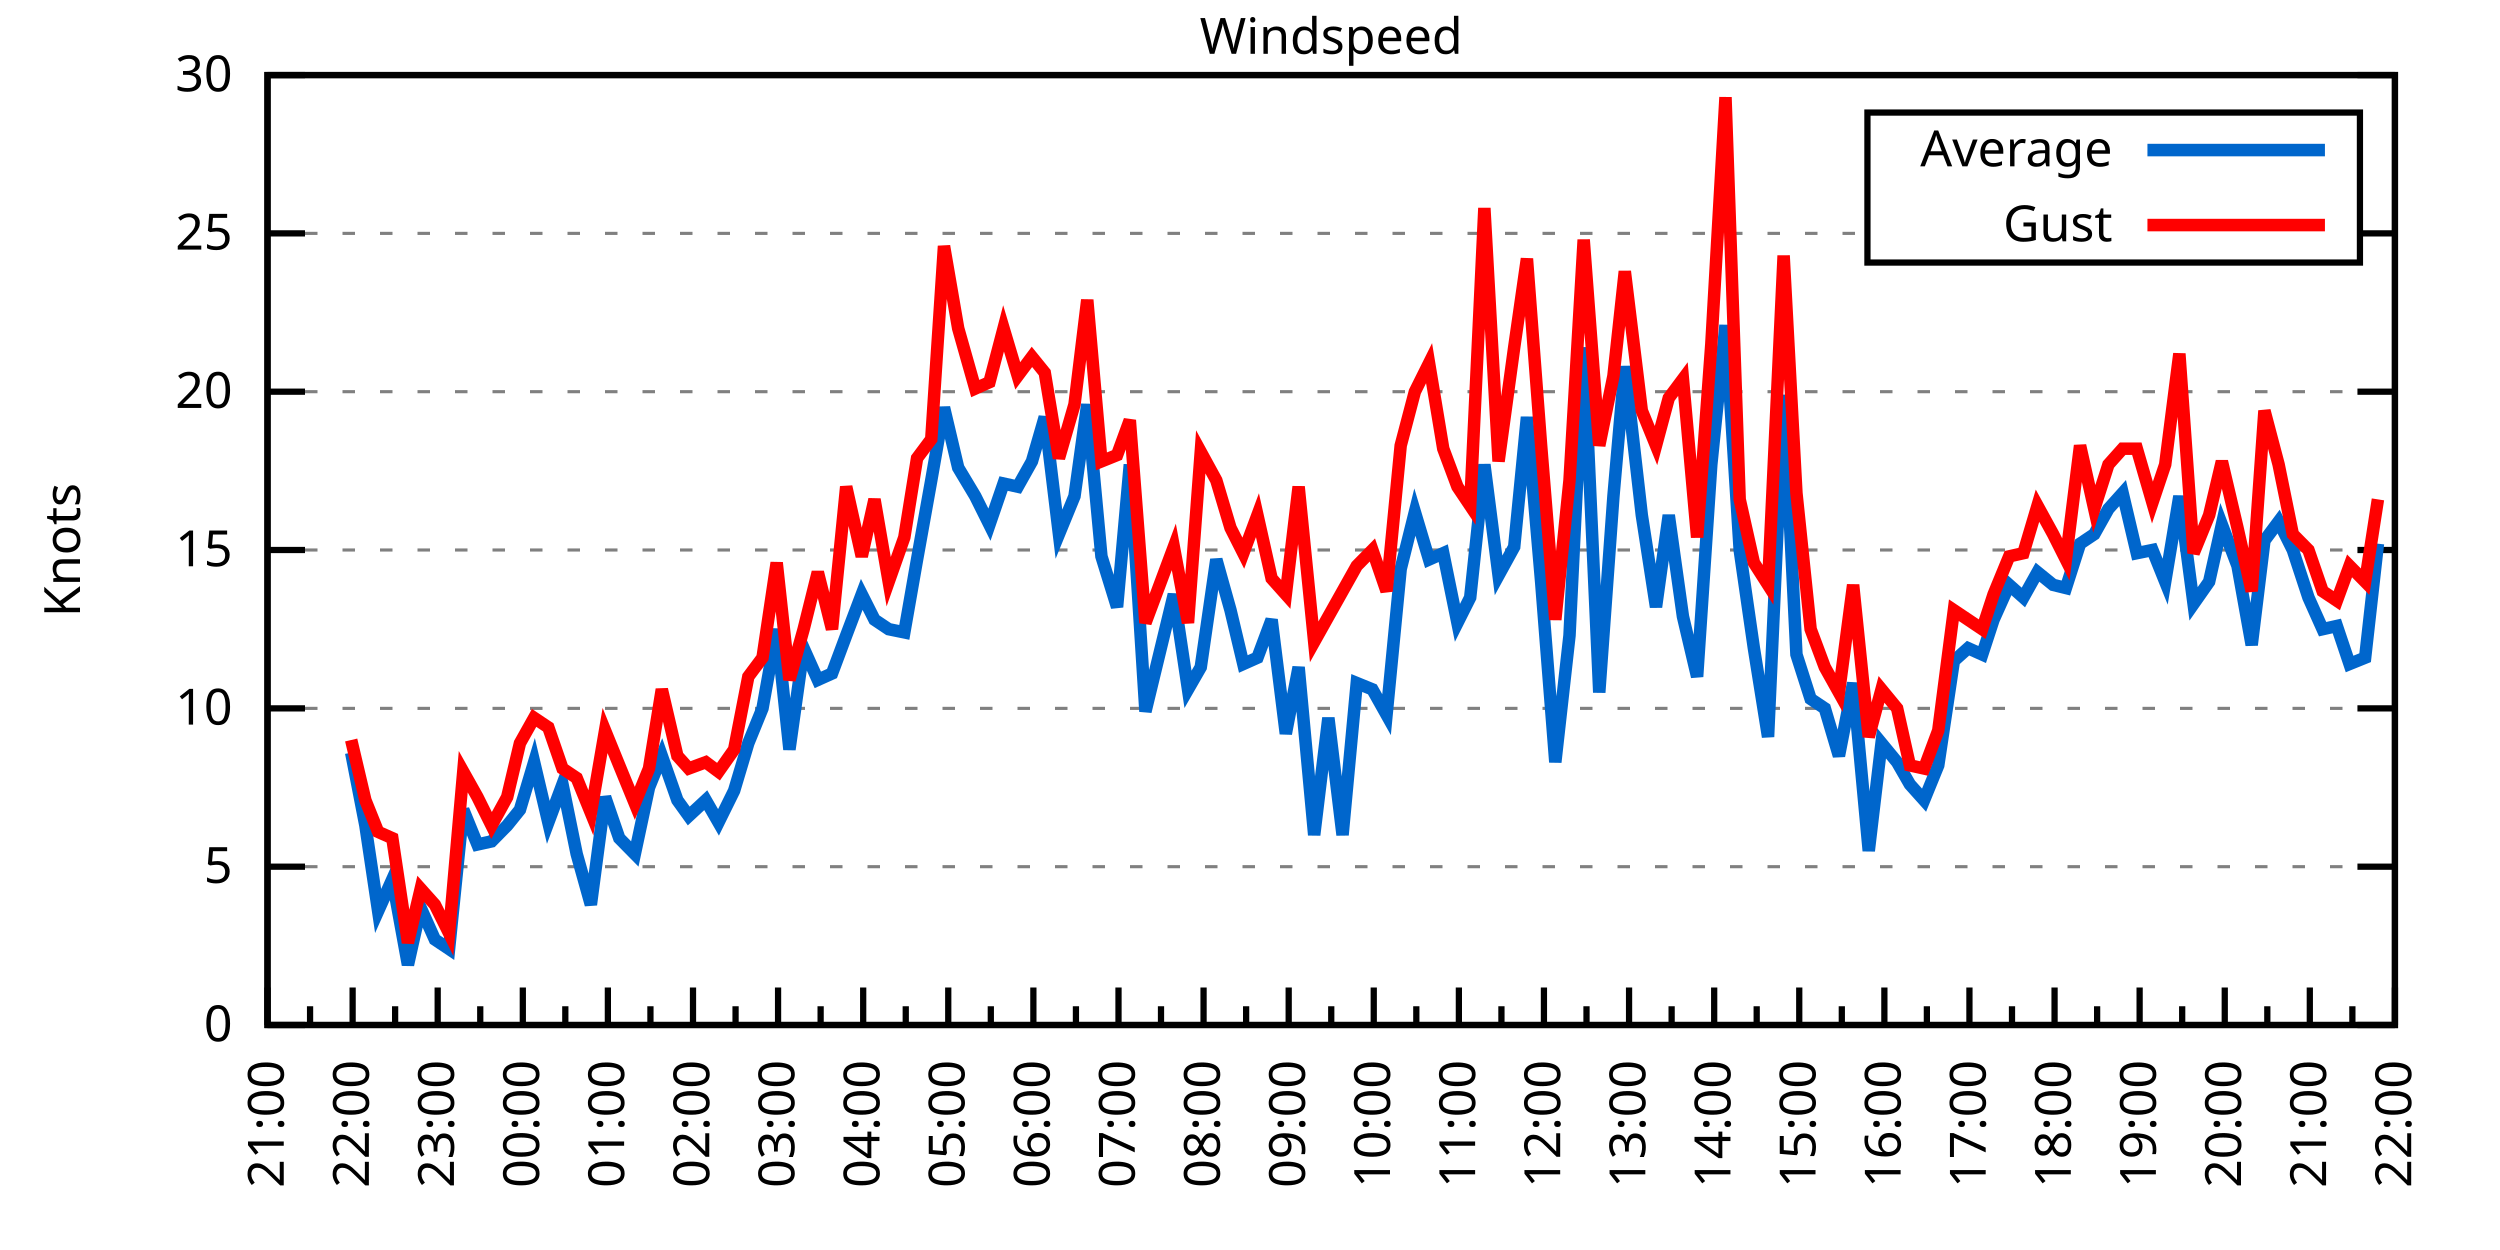
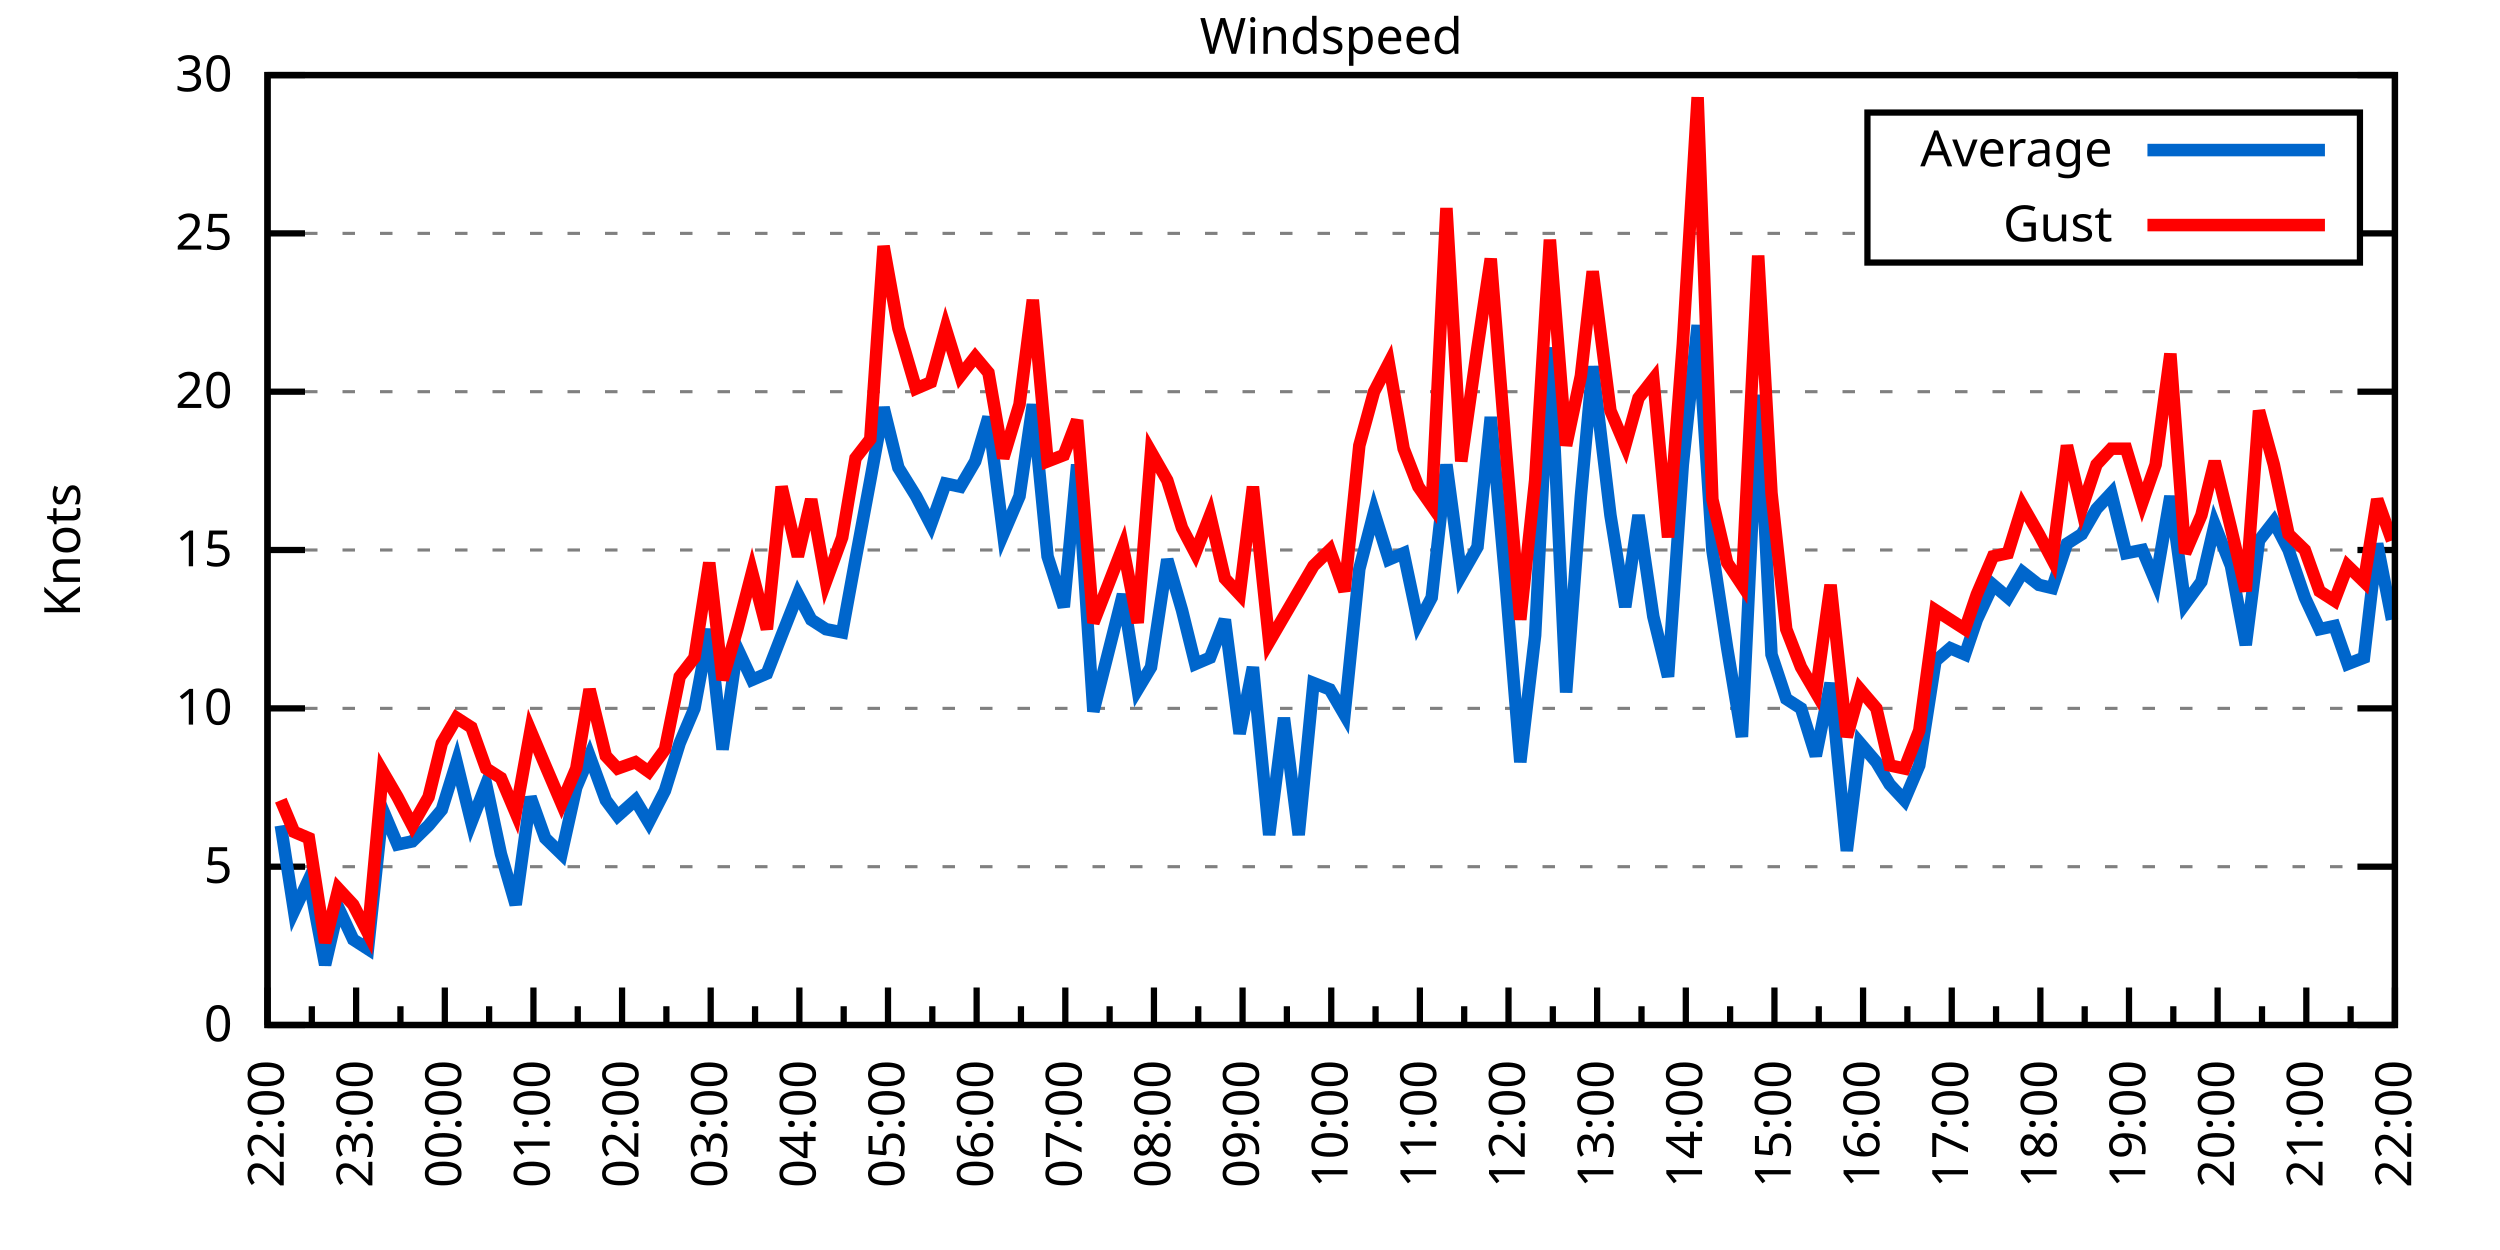
<svg xmlns="http://www.w3.org/2000/svg" xmlns:xlink="http://www.w3.org/1999/xlink" width="400" height="200" viewBox="0 0 400 200">
  <g id="gnuplot_canvas">
    <rect x="0" y="0" width="400" height="200" fill="none" />
    <defs>
      <circle id="gpDot" r="0.5" stroke-width="0.5" stroke="currentColor" />
      <path id="gpPt0" stroke-width="0.333" stroke="currentColor" d="M-1,0 h2 M0,-1 v2" />
      <path id="gpPt1" stroke-width="0.333" stroke="currentColor" d="M-1,-1 L1,1 M1,-1 L-1,1" />
      <path id="gpPt2" stroke-width="0.333" stroke="currentColor" d="M-1,0 L1,0 M0,-1 L0,1 M-1,-1 L1,1 M-1,1 L1,-1" />
      <rect id="gpPt3" stroke-width="0.333" stroke="currentColor" x="-1" y="-1" width="2" height="2" />
      <rect id="gpPt4" stroke-width="0.333" stroke="currentColor" fill="currentColor" x="-1" y="-1" width="2" height="2" />
      <circle id="gpPt5" stroke-width="0.333" stroke="currentColor" cx="0" cy="0" r="1" />
      <use xlink:href="#gpPt5" id="gpPt6" fill="currentColor" stroke="none" />
      <path id="gpPt7" stroke-width="0.333" stroke="currentColor" d="M0,-1.33 L-1.33,0.67 L1.33,0.67 z" />
      <use xlink:href="#gpPt7" id="gpPt8" fill="currentColor" stroke="none" />
      <use xlink:href="#gpPt7" id="gpPt9" stroke="currentColor" transform="rotate(180)" />
      <use xlink:href="#gpPt9" id="gpPt10" fill="currentColor" stroke="none" />
      <use xlink:href="#gpPt3" id="gpPt11" stroke="currentColor" transform="rotate(45)" />
      <use xlink:href="#gpPt11" id="gpPt12" fill="currentColor" stroke="none" />
      <path id="gpPt13" stroke-width="0.333" stroke="currentColor" d="M0,1.330 L1.265,0.411 L0.782,-1.067 L-0.782,-1.076 L-1.265,0.411 z" />
      <use xlink:href="#gpPt13" id="gpPt14" fill="currentColor" stroke="none" />
      <filter id="textbox" filterUnits="objectBoundingBox" x="0" y="0" height="1" width="1">
        <feFlood flood-color="white" flood-opacity="1" result="bgnd" />
        <feComposite in="SourceGraphic" in2="bgnd" operator="atop" />
      </filter>
      <filter id="greybox" filterUnits="objectBoundingBox" x="0" y="0" height="1" width="1">
        <feFlood flood-color="lightgrey" flood-opacity="1" result="grey" />
        <feComposite in="SourceGraphic" in2="grey" operator="atop" />
      </filter>
    </defs>
    <g fill="none" color="white" stroke="currentColor" stroke-width="1.00" stroke-linecap="butt" stroke-linejoin="miter">
</g>
    <g fill="none" color="black" stroke="currentColor" stroke-width="1.00" stroke-linecap="butt" stroke-linejoin="miter">
      <g stroke="none" shape-rendering="crispEdges">
        <polygon fill="rgb(255, 255, 255)" points="42.80,164.00 383.18,164.00 383.18,12.02 42.80,12.02 " />
      </g>
    </g>
    <g fill="none" color="black" stroke="currentColor" stroke-width="1.00" stroke-linecap="butt" stroke-linejoin="miter">
</g>
    <g fill="none" color="black" stroke="black" stroke-width="0.50" stroke-linecap="butt" stroke-linejoin="miter">
</g>
    <g fill="none" color="gray" stroke="currentColor" stroke-width="0.50" stroke-linecap="butt" stroke-linejoin="miter">
      <path stroke="gray" stroke-dasharray="2,4" class="gridline" d="M42.80,164.00 L383.19,164.00  " />
    </g>
    <g fill="none" color="gray" stroke="gray" stroke-width="1.00" stroke-linecap="butt" stroke-linejoin="miter">
</g>
    <g fill="none" color="black" stroke="currentColor" stroke-width="1.00" stroke-linecap="butt" stroke-linejoin="miter">
      <path stroke="black" d="M42.80,164.00 L48.80,164.00 M383.19,164.00 L377.19,164.00  " />
      <g transform="translate(37.20,166.60)" stroke="none" fill="black" font-family="Sans" font-size="8.00" text-anchor="end">
        <text>
          <tspan font-family="Sans"> 0</tspan>
        </text>
      </g>
    </g>
    <g fill="none" color="black" stroke="currentColor" stroke-width="1.00" stroke-linecap="butt" stroke-linejoin="miter">
</g>
    <g fill="none" color="black" stroke="black" stroke-width="0.50" stroke-linecap="butt" stroke-linejoin="miter">
</g>
    <g fill="none" color="gray" stroke="currentColor" stroke-width="0.50" stroke-linecap="butt" stroke-linejoin="miter">
      <path stroke="gray" stroke-dasharray="2,4" class="gridline" d="M42.80,138.67 L383.19,138.67  " />
    </g>
    <g fill="none" color="gray" stroke="gray" stroke-width="1.00" stroke-linecap="butt" stroke-linejoin="miter">
</g>
    <g fill="none" color="black" stroke="currentColor" stroke-width="1.00" stroke-linecap="butt" stroke-linejoin="miter">
      <path stroke="black" d="M42.80,138.67 L48.80,138.67 M383.19,138.67 L377.19,138.67  " />
      <g transform="translate(37.20,141.27)" stroke="none" fill="black" font-family="Sans" font-size="8.00" text-anchor="end">
        <text>
          <tspan font-family="Sans"> 5</tspan>
        </text>
      </g>
    </g>
    <g fill="none" color="black" stroke="currentColor" stroke-width="1.00" stroke-linecap="butt" stroke-linejoin="miter">
</g>
    <g fill="none" color="black" stroke="black" stroke-width="0.50" stroke-linecap="butt" stroke-linejoin="miter">
</g>
    <g fill="none" color="gray" stroke="currentColor" stroke-width="0.50" stroke-linecap="butt" stroke-linejoin="miter">
      <path stroke="gray" stroke-dasharray="2,4" class="gridline" d="M42.80,113.34 L383.19,113.34  " />
    </g>
    <g fill="none" color="gray" stroke="gray" stroke-width="1.00" stroke-linecap="butt" stroke-linejoin="miter">
</g>
    <g fill="none" color="black" stroke="currentColor" stroke-width="1.00" stroke-linecap="butt" stroke-linejoin="miter">
      <path stroke="black" d="M42.80,113.34 L48.80,113.34 M383.19,113.34 L377.19,113.34  " />
      <g transform="translate(37.20,115.94)" stroke="none" fill="black" font-family="Sans" font-size="8.00" text-anchor="end">
        <text>
          <tspan font-family="Sans"> 10</tspan>
        </text>
      </g>
    </g>
    <g fill="none" color="black" stroke="currentColor" stroke-width="1.00" stroke-linecap="butt" stroke-linejoin="miter">
</g>
    <g fill="none" color="black" stroke="black" stroke-width="0.50" stroke-linecap="butt" stroke-linejoin="miter">
</g>
    <g fill="none" color="gray" stroke="currentColor" stroke-width="0.50" stroke-linecap="butt" stroke-linejoin="miter">
      <path stroke="gray" stroke-dasharray="2,4" class="gridline" d="M42.80,88.00 L383.19,88.00  " />
    </g>
    <g fill="none" color="gray" stroke="gray" stroke-width="1.00" stroke-linecap="butt" stroke-linejoin="miter">
</g>
    <g fill="none" color="black" stroke="currentColor" stroke-width="1.00" stroke-linecap="butt" stroke-linejoin="miter">
      <path stroke="black" d="M42.80,88.00 L48.80,88.00 M383.19,88.00 L377.19,88.00  " />
      <g transform="translate(37.20,90.60)" stroke="none" fill="black" font-family="Sans" font-size="8.00" text-anchor="end">
        <text>
          <tspan font-family="Sans"> 15</tspan>
        </text>
      </g>
    </g>
    <g fill="none" color="black" stroke="currentColor" stroke-width="1.00" stroke-linecap="butt" stroke-linejoin="miter">
</g>
    <g fill="none" color="black" stroke="black" stroke-width="0.50" stroke-linecap="butt" stroke-linejoin="miter">
</g>
    <g fill="none" color="gray" stroke="currentColor" stroke-width="0.50" stroke-linecap="butt" stroke-linejoin="miter">
      <path stroke="gray" stroke-dasharray="2,4" class="gridline" d="M42.80,62.67 L383.19,62.67  " />
    </g>
    <g fill="none" color="gray" stroke="gray" stroke-width="1.00" stroke-linecap="butt" stroke-linejoin="miter">
</g>
    <g fill="none" color="black" stroke="currentColor" stroke-width="1.00" stroke-linecap="butt" stroke-linejoin="miter">
      <path stroke="black" d="M42.80,62.67 L48.80,62.67 M383.19,62.67 L377.19,62.67  " />
      <g transform="translate(37.20,65.27)" stroke="none" fill="black" font-family="Sans" font-size="8.00" text-anchor="end">
        <text>
          <tspan font-family="Sans"> 20</tspan>
        </text>
      </g>
    </g>
    <g fill="none" color="black" stroke="currentColor" stroke-width="1.00" stroke-linecap="butt" stroke-linejoin="miter">
</g>
    <g fill="none" color="black" stroke="black" stroke-width="0.50" stroke-linecap="butt" stroke-linejoin="miter">
</g>
    <g fill="none" color="gray" stroke="currentColor" stroke-width="0.50" stroke-linecap="butt" stroke-linejoin="miter">
      <path stroke="gray" stroke-dasharray="2,4" class="gridline" d="M42.80,37.34 L298.79,37.34 M377.59,37.34 L383.19,37.34  " />
    </g>
    <g fill="none" color="gray" stroke="gray" stroke-width="1.00" stroke-linecap="butt" stroke-linejoin="miter">
</g>
    <g fill="none" color="black" stroke="currentColor" stroke-width="1.00" stroke-linecap="butt" stroke-linejoin="miter">
      <path stroke="black" d="M42.80,37.34 L48.80,37.34 M383.19,37.34 L377.19,37.34  " />
      <g transform="translate(37.20,39.94)" stroke="none" fill="black" font-family="Sans" font-size="8.00" text-anchor="end">
        <text>
          <tspan font-family="Sans"> 25</tspan>
        </text>
      </g>
    </g>
    <g fill="none" color="black" stroke="currentColor" stroke-width="1.00" stroke-linecap="butt" stroke-linejoin="miter">
</g>
    <g fill="none" color="black" stroke="black" stroke-width="0.50" stroke-linecap="butt" stroke-linejoin="miter">
</g>
    <g fill="none" color="gray" stroke="currentColor" stroke-width="0.50" stroke-linecap="butt" stroke-linejoin="miter">
      <path stroke="gray" stroke-dasharray="2,4" class="gridline" d="M42.80,12.01 L383.19,12.01  " />
    </g>
    <g fill="none" color="gray" stroke="gray" stroke-width="1.00" stroke-linecap="butt" stroke-linejoin="miter">
</g>
    <g fill="none" color="black" stroke="currentColor" stroke-width="1.00" stroke-linecap="butt" stroke-linejoin="miter">
      <path stroke="black" d="M42.80,12.01 L48.80,12.01 M383.19,12.01 L377.19,12.01  " />
      <g transform="translate(37.20,14.61)" stroke="none" fill="black" font-family="Sans" font-size="8.00" text-anchor="end">
        <text>
          <tspan font-family="Sans"> 30</tspan>
        </text>
      </g>
    </g>
    <g fill="none" color="black" stroke="currentColor" stroke-width="1.00" stroke-linecap="butt" stroke-linejoin="miter">
      <path stroke="black" d="M42.80,164.00 L42.80,158.00  " />
      <g transform="translate(45.40,169.60) rotate(270)" stroke="none" fill="black" font-family="Sans" font-size="8.00" text-anchor="end">
        <text>
+           <tspan font-family="Sans">22:00</tspan>
+         </text>
+       </g>
+     </g>
+     <g fill="none" color="black" stroke="currentColor" stroke-width="1.00" stroke-linecap="butt" stroke-linejoin="miter">
+       <path stroke="black" d="M49.89,164.00 L49.89,161.00 M56.98,164.00 L56.98,158.00  " />
+       <g transform="translate(59.58,169.60) rotate(270)" stroke="none" fill="black" font-family="Sans" font-size="8.00" text-anchor="end">
+         <text>
+           <tspan font-family="Sans">23:00</tspan>
+         </text>
+       </g>
+     </g>
+     <g fill="none" color="black" stroke="currentColor" stroke-width="1.00" stroke-linecap="butt" stroke-linejoin="miter">
+       <path stroke="black" d="M64.07,164.00 L64.07,161.00 M71.17,164.00 L71.17,158.00  " />
+       <g transform="translate(73.77,169.60) rotate(270)" stroke="none" fill="black" font-family="Sans" font-size="8.00" text-anchor="end">
+         <text>
+           <tspan font-family="Sans">00:00</tspan>
+         </text>
+       </g>
+     </g>
+     <g fill="none" color="black" stroke="currentColor" stroke-width="1.00" stroke-linecap="butt" stroke-linejoin="miter">
+       <path stroke="black" d="M78.26,164.00 L78.26,161.00 M85.35,164.00 L85.35,158.00  " />
+       <g transform="translate(87.95,169.60) rotate(270)" stroke="none" fill="black" font-family="Sans" font-size="8.00" text-anchor="end">
+         <text>
+           <tspan font-family="Sans">01:00</tspan>
+         </text>
+       </g>
+     </g>
+     <g fill="none" color="black" stroke="currentColor" stroke-width="1.00" stroke-linecap="butt" stroke-linejoin="miter">
+       <path stroke="black" d="M92.44,164.00 L92.44,161.00 M99.53,164.00 L99.53,158.00  " />
+       <g transform="translate(102.13,169.60) rotate(270)" stroke="none" fill="black" font-family="Sans" font-size="8.00" text-anchor="end">
+         <text>
+           <tspan font-family="Sans">02:00</tspan>
+         </text>
+       </g>
+     </g>
+     <g fill="none" color="black" stroke="currentColor" stroke-width="1.00" stroke-linecap="butt" stroke-linejoin="miter">
+       <path stroke="black" d="M106.62,164.00 L106.62,161.00 M113.71,164.00 L113.71,158.00  " />
+       <g transform="translate(116.31,169.60) rotate(270)" stroke="none" fill="black" font-family="Sans" font-size="8.00" text-anchor="end">
+         <text>
+           <tspan font-family="Sans">03:00</tspan>
+         </text>
+       </g>
+     </g>
+     <g fill="none" color="black" stroke="currentColor" stroke-width="1.00" stroke-linecap="butt" stroke-linejoin="miter">
+       <path stroke="black" d="M120.81,164.00 L120.81,161.00 M127.90,164.00 L127.90,158.00  " />
+       <g transform="translate(130.50,169.60) rotate(270)" stroke="none" fill="black" font-family="Sans" font-size="8.00" text-anchor="end">
+         <text>
+           <tspan font-family="Sans">04:00</tspan>
+         </text>
+       </g>
+     </g>
+     <g fill="none" color="black" stroke="currentColor" stroke-width="1.00" stroke-linecap="butt" stroke-linejoin="miter">
+       <path stroke="black" d="M134.99,164.00 L134.99,161.00 M142.08,164.00 L142.08,158.00  " />
+       <g transform="translate(144.68,169.60) rotate(270)" stroke="none" fill="black" font-family="Sans" font-size="8.00" text-anchor="end">
+         <text>
+           <tspan font-family="Sans">05:00</tspan>
+         </text>
+       </g>
+     </g>
+     <g fill="none" color="black" stroke="currentColor" stroke-width="1.00" stroke-linecap="butt" stroke-linejoin="miter">
+       <path stroke="black" d="M149.17,164.00 L149.17,161.00 M156.26,164.00 L156.26,158.00  " />
+       <g transform="translate(158.86,169.60) rotate(270)" stroke="none" fill="black" font-family="Sans" font-size="8.00" text-anchor="end">
+         <text>
+           <tspan font-family="Sans">06:00</tspan>
+         </text>
+       </g>
+     </g>
+     <g fill="none" color="black" stroke="currentColor" stroke-width="1.00" stroke-linecap="butt" stroke-linejoin="miter">
+       <path stroke="black" d="M163.35,164.00 L163.35,161.00 M170.45,164.00 L170.45,158.00  " />
+       <g transform="translate(173.05,169.60) rotate(270)" stroke="none" fill="black" font-family="Sans" font-size="8.00" text-anchor="end">
+         <text>
+           <tspan font-family="Sans">07:00</tspan>
+         </text>
+       </g>
+     </g>
+     <g fill="none" color="black" stroke="currentColor" stroke-width="1.00" stroke-linecap="butt" stroke-linejoin="miter">
+       <path stroke="black" d="M177.54,164.00 L177.54,161.00 M184.63,164.00 L184.63,158.00  " />
+       <g transform="translate(187.23,169.60) rotate(270)" stroke="none" fill="black" font-family="Sans" font-size="8.00" text-anchor="end">
+         <text>
+           <tspan font-family="Sans">08:00</tspan>
+         </text>
+       </g>
+     </g>
+     <g fill="none" color="black" stroke="currentColor" stroke-width="1.00" stroke-linecap="butt" stroke-linejoin="miter">
+       <path stroke="black" d="M191.72,164.00 L191.72,161.00 M198.81,164.00 L198.81,158.00  " />
+       <g transform="translate(201.41,169.60) rotate(270)" stroke="none" fill="black" font-family="Sans" font-size="8.00" text-anchor="end">
+         <text>
+           <tspan font-family="Sans">09:00</tspan>
+         </text>
+       </g>
+     </g>
+     <g fill="none" color="black" stroke="currentColor" stroke-width="1.00" stroke-linecap="butt" stroke-linejoin="miter">
+       <path stroke="black" d="M205.90,164.00 L205.90,161.00 M213.00,164.00 L213.00,158.00  " />
+       <g transform="translate(215.60,169.60) rotate(270)" stroke="none" fill="black" font-family="Sans" font-size="8.00" text-anchor="end">
+         <text>
+           <tspan font-family="Sans">10:00</tspan>
+         </text>
+       </g>
+     </g>
+     <g fill="none" color="black" stroke="currentColor" stroke-width="1.00" stroke-linecap="butt" stroke-linejoin="miter">
+       <path stroke="black" d="M220.09,164.00 L220.09,161.00 M227.18,164.00 L227.18,158.00  " />
+       <g transform="translate(229.78,169.60) rotate(270)" stroke="none" fill="black" font-family="Sans" font-size="8.00" text-anchor="end">
+         <text>
+           <tspan font-family="Sans">11:00</tspan>
+         </text>
+       </g>
+     </g>
+     <g fill="none" color="black" stroke="currentColor" stroke-width="1.00" stroke-linecap="butt" stroke-linejoin="miter">
+       <path stroke="black" d="M234.27,164.00 L234.27,161.00 M241.36,164.00 L241.36,158.00  " />
+       <g transform="translate(243.96,169.60) rotate(270)" stroke="none" fill="black" font-family="Sans" font-size="8.00" text-anchor="end">
+         <text>
+           <tspan font-family="Sans">12:00</tspan>
+         </text>
+       </g>
+     </g>
+     <g fill="none" color="black" stroke="currentColor" stroke-width="1.00" stroke-linecap="butt" stroke-linejoin="miter">
+       <path stroke="black" d="M248.45,164.00 L248.45,161.00 M255.54,164.00 L255.54,158.00  " />
+       <g transform="translate(258.14,169.60) rotate(270)" stroke="none" fill="black" font-family="Sans" font-size="8.00" text-anchor="end">
+         <text>
+           <tspan font-family="Sans">13:00</tspan>
+         </text>
+       </g>
+     </g>
+     <g fill="none" color="black" stroke="currentColor" stroke-width="1.00" stroke-linecap="butt" stroke-linejoin="miter">
+       <path stroke="black" d="M262.64,164.00 L262.64,161.00 M269.73,164.00 L269.73,158.00  " />
+       <g transform="translate(272.33,169.60) rotate(270)" stroke="none" fill="black" font-family="Sans" font-size="8.00" text-anchor="end">
+         <text>
+           <tspan font-family="Sans">14:00</tspan>
+         </text>
+       </g>
+     </g>
+     <g fill="none" color="black" stroke="currentColor" stroke-width="1.00" stroke-linecap="butt" stroke-linejoin="miter">
+       <path stroke="black" d="M276.82,164.00 L276.82,161.00 M283.91,164.00 L283.91,158.00  " />
+       <g transform="translate(286.51,169.60) rotate(270)" stroke="none" fill="black" font-family="Sans" font-size="8.00" text-anchor="end">
+         <text>
+           <tspan font-family="Sans">15:00</tspan>
+         </text>
+       </g>
+     </g>
+     <g fill="none" color="black" stroke="currentColor" stroke-width="1.00" stroke-linecap="butt" stroke-linejoin="miter">
+       <path stroke="black" d="M291.00,164.00 L291.00,161.00 M298.09,164.00 L298.09,158.00  " />
+       <g transform="translate(300.69,169.60) rotate(270)" stroke="none" fill="black" font-family="Sans" font-size="8.00" text-anchor="end">
+         <text>
+           <tspan font-family="Sans">16:00</tspan>
+         </text>
+       </g>
+     </g>
+     <g fill="none" color="black" stroke="currentColor" stroke-width="1.00" stroke-linecap="butt" stroke-linejoin="miter">
+       <path stroke="black" d="M305.18,164.00 L305.18,161.00 M312.28,164.00 L312.28,158.00  " />
+       <g transform="translate(314.88,169.60) rotate(270)" stroke="none" fill="black" font-family="Sans" font-size="8.00" text-anchor="end">
+         <text>
+           <tspan font-family="Sans">17:00</tspan>
+         </text>
+       </g>
+     </g>
+     <g fill="none" color="black" stroke="currentColor" stroke-width="1.00" stroke-linecap="butt" stroke-linejoin="miter">
+       <path stroke="black" d="M319.37,164.00 L319.37,161.00 M326.46,164.00 L326.46,158.00  " />
+       <g transform="translate(329.06,169.60) rotate(270)" stroke="none" fill="black" font-family="Sans" font-size="8.00" text-anchor="end">
+         <text>
+           <tspan font-family="Sans">18:00</tspan>
+         </text>
+       </g>
+     </g>
+     <g fill="none" color="black" stroke="currentColor" stroke-width="1.00" stroke-linecap="butt" stroke-linejoin="miter">
+       <path stroke="black" d="M333.55,164.00 L333.55,161.00 M340.64,164.00 L340.64,158.00  " />
+       <g transform="translate(343.24,169.60) rotate(270)" stroke="none" fill="black" font-family="Sans" font-size="8.00" text-anchor="end">
+         <text>
+           <tspan font-family="Sans">19:00</tspan>
+         </text>
+       </g>
+     </g>
+     <g fill="none" color="black" stroke="currentColor" stroke-width="1.00" stroke-linecap="butt" stroke-linejoin="miter">
+       <path stroke="black" d="M347.73,164.00 L347.73,161.00 M354.82,164.00 L354.82,158.00  " />
+       <g transform="translate(357.42,169.60) rotate(270)" stroke="none" fill="black" font-family="Sans" font-size="8.00" text-anchor="end">
+         <text>
+           <tspan font-family="Sans">20:00</tspan>
+         </text>
+       </g>
+     </g>
+     <g fill="none" color="black" stroke="currentColor" stroke-width="1.00" stroke-linecap="butt" stroke-linejoin="miter">
+       <path stroke="black" d="M361.92,164.00 L361.92,161.00 M369.01,164.00 L369.01,158.00  " />
+       <g transform="translate(371.61,169.60) rotate(270)" stroke="none" fill="black" font-family="Sans" font-size="8.00" text-anchor="end">
+         <text>
          <tspan font-family="Sans">21:00</tspan>
        </text>
      </g>
    </g>
    <g fill="none" color="black" stroke="currentColor" stroke-width="1.00" stroke-linecap="butt" stroke-linejoin="miter">
-       <path stroke="black" d="M49.61,164.00 L49.61,161.00 M56.42,164.00 L56.42,158.00  " />
-       <g transform="translate(59.02,169.60) rotate(270)" stroke="none" fill="black" font-family="Sans" font-size="8.00" text-anchor="end">
-         <text>
-           <tspan font-family="Sans">22:00</tspan>
-         </text>
-       </g>
-     </g>
-     <g fill="none" color="black" stroke="currentColor" stroke-width="1.00" stroke-linecap="butt" stroke-linejoin="miter">
-       <path stroke="black" d="M63.22,164.00 L63.22,161.00 M70.03,164.00 L70.03,158.00  " />
-       <g transform="translate(72.63,169.60) rotate(270)" stroke="none" fill="black" font-family="Sans" font-size="8.00" text-anchor="end">
-         <text>
-           <tspan font-family="Sans">23:00</tspan>
-         </text>
-       </g>
-     </g>
-     <g fill="none" color="black" stroke="currentColor" stroke-width="1.00" stroke-linecap="butt" stroke-linejoin="miter">
-       <path stroke="black" d="M76.84,164.00 L76.84,161.00 M83.65,164.00 L83.65,158.00  " />
-       <g transform="translate(86.25,169.60) rotate(270)" stroke="none" fill="black" font-family="Sans" font-size="8.00" text-anchor="end">
-         <text>
-           <tspan font-family="Sans">00:00</tspan>
-         </text>
-       </g>
-     </g>
-     <g fill="none" color="black" stroke="currentColor" stroke-width="1.00" stroke-linecap="butt" stroke-linejoin="miter">
-       <path stroke="black" d="M90.45,164.00 L90.45,161.00 M97.26,164.00 L97.26,158.00  " />
-       <g transform="translate(99.86,169.60) rotate(270)" stroke="none" fill="black" font-family="Sans" font-size="8.00" text-anchor="end">
-         <text>
-           <tspan font-family="Sans">01:00</tspan>
-         </text>
-       </g>
-     </g>
-     <g fill="none" color="black" stroke="currentColor" stroke-width="1.00" stroke-linecap="butt" stroke-linejoin="miter">
-       <path stroke="black" d="M104.07,164.00 L104.07,161.00 M110.88,164.00 L110.88,158.00  " />
-       <g transform="translate(113.48,169.60) rotate(270)" stroke="none" fill="black" font-family="Sans" font-size="8.00" text-anchor="end">
-         <text>
-           <tspan font-family="Sans">02:00</tspan>
-         </text>
-       </g>
-     </g>
-     <g fill="none" color="black" stroke="currentColor" stroke-width="1.00" stroke-linecap="butt" stroke-linejoin="miter">
-       <path stroke="black" d="M117.69,164.00 L117.69,161.00 M124.49,164.00 L124.49,158.00  " />
-       <g transform="translate(127.09,169.60) rotate(270)" stroke="none" fill="black" font-family="Sans" font-size="8.00" text-anchor="end">
-         <text>
-           <tspan font-family="Sans">03:00</tspan>
-         </text>
-       </g>
-     </g>
-     <g fill="none" color="black" stroke="currentColor" stroke-width="1.00" stroke-linecap="butt" stroke-linejoin="miter">
-       <path stroke="black" d="M131.30,164.00 L131.30,161.00 M138.11,164.00 L138.11,158.00  " />
-       <g transform="translate(140.71,169.60) rotate(270)" stroke="none" fill="black" font-family="Sans" font-size="8.00" text-anchor="end">
-         <text>
-           <tspan font-family="Sans">04:00</tspan>
-         </text>
-       </g>
-     </g>
-     <g fill="none" color="black" stroke="currentColor" stroke-width="1.00" stroke-linecap="butt" stroke-linejoin="miter">
-       <path stroke="black" d="M144.92,164.00 L144.92,161.00 M151.72,164.00 L151.72,158.00  " />
-       <g transform="translate(154.32,169.60) rotate(270)" stroke="none" fill="black" font-family="Sans" font-size="8.00" text-anchor="end">
-         <text>
-           <tspan font-family="Sans">05:00</tspan>
-         </text>
-       </g>
-     </g>
-     <g fill="none" color="black" stroke="currentColor" stroke-width="1.00" stroke-linecap="butt" stroke-linejoin="miter">
-       <path stroke="black" d="M158.53,164.00 L158.53,161.00 M165.34,164.00 L165.34,158.00  " />
-       <g transform="translate(167.94,169.60) rotate(270)" stroke="none" fill="black" font-family="Sans" font-size="8.00" text-anchor="end">
-         <text>
-           <tspan font-family="Sans">06:00</tspan>
-         </text>
-       </g>
-     </g>
-     <g fill="none" color="black" stroke="currentColor" stroke-width="1.00" stroke-linecap="butt" stroke-linejoin="miter">
-       <path stroke="black" d="M172.15,164.00 L172.15,161.00 M178.96,164.00 L178.96,158.00  " />
-       <g transform="translate(181.56,169.60) rotate(270)" stroke="none" fill="black" font-family="Sans" font-size="8.00" text-anchor="end">
-         <text>
-           <tspan font-family="Sans">07:00</tspan>
-         </text>
-       </g>
-     </g>
-     <g fill="none" color="black" stroke="currentColor" stroke-width="1.00" stroke-linecap="butt" stroke-linejoin="miter">
-       <path stroke="black" d="M185.76,164.00 L185.76,161.00 M192.57,164.00 L192.57,158.00  " />
-       <g transform="translate(195.17,169.60) rotate(270)" stroke="none" fill="black" font-family="Sans" font-size="8.00" text-anchor="end">
-         <text>
-           <tspan font-family="Sans">08:00</tspan>
-         </text>
-       </g>
-     </g>
-     <g fill="none" color="black" stroke="currentColor" stroke-width="1.00" stroke-linecap="butt" stroke-linejoin="miter">
-       <path stroke="black" d="M199.38,164.00 L199.38,161.00 M206.19,164.00 L206.19,158.00  " />
-       <g transform="translate(208.79,169.60) rotate(270)" stroke="none" fill="black" font-family="Sans" font-size="8.00" text-anchor="end">
-         <text>
-           <tspan font-family="Sans">09:00</tspan>
-         </text>
-       </g>
-     </g>
-     <g fill="none" color="black" stroke="currentColor" stroke-width="1.00" stroke-linecap="butt" stroke-linejoin="miter">
-       <path stroke="black" d="M213.00,164.00 L213.00,161.00 M219.80,164.00 L219.80,158.00  " />
-       <g transform="translate(222.40,169.60) rotate(270)" stroke="none" fill="black" font-family="Sans" font-size="8.00" text-anchor="end">
-         <text>
-           <tspan font-family="Sans">10:00</tspan>
-         </text>
-       </g>
-     </g>
-     <g fill="none" color="black" stroke="currentColor" stroke-width="1.00" stroke-linecap="butt" stroke-linejoin="miter">
-       <path stroke="black" d="M226.61,164.00 L226.61,161.00 M233.42,164.00 L233.42,158.00  " />
-       <g transform="translate(236.02,169.60) rotate(270)" stroke="none" fill="black" font-family="Sans" font-size="8.00" text-anchor="end">
-         <text>
-           <tspan font-family="Sans">11:00</tspan>
-         </text>
-       </g>
-     </g>
-     <g fill="none" color="black" stroke="currentColor" stroke-width="1.00" stroke-linecap="butt" stroke-linejoin="miter">
-       <path stroke="black" d="M240.23,164.00 L240.23,161.00 M247.03,164.00 L247.03,158.00  " />
-       <g transform="translate(249.63,169.60) rotate(270)" stroke="none" fill="black" font-family="Sans" font-size="8.00" text-anchor="end">
-         <text>
-           <tspan font-family="Sans">12:00</tspan>
-         </text>
-       </g>
-     </g>
-     <g fill="none" color="black" stroke="currentColor" stroke-width="1.00" stroke-linecap="butt" stroke-linejoin="miter">
-       <path stroke="black" d="M253.84,164.00 L253.84,161.00 M260.65,164.00 L260.65,158.00  " />
-       <g transform="translate(263.25,169.60) rotate(270)" stroke="none" fill="black" font-family="Sans" font-size="8.00" text-anchor="end">
-         <text>
-           <tspan font-family="Sans">13:00</tspan>
-         </text>
-       </g>
-     </g>
-     <g fill="none" color="black" stroke="currentColor" stroke-width="1.00" stroke-linecap="butt" stroke-linejoin="miter">
-       <path stroke="black" d="M267.46,164.00 L267.46,161.00 M274.27,164.00 L274.27,158.00  " />
-       <g transform="translate(276.87,169.60) rotate(270)" stroke="none" fill="black" font-family="Sans" font-size="8.00" text-anchor="end">
-         <text>
-           <tspan font-family="Sans">14:00</tspan>
-         </text>
-       </g>
-     </g>
-     <g fill="none" color="black" stroke="currentColor" stroke-width="1.00" stroke-linecap="butt" stroke-linejoin="miter">
-       <path stroke="black" d="M281.07,164.00 L281.07,161.00 M287.88,164.00 L287.88,158.00  " />
-       <g transform="translate(290.48,169.60) rotate(270)" stroke="none" fill="black" font-family="Sans" font-size="8.00" text-anchor="end">
-         <text>
-           <tspan font-family="Sans">15:00</tspan>
-         </text>
-       </g>
-     </g>
-     <g fill="none" color="black" stroke="currentColor" stroke-width="1.00" stroke-linecap="butt" stroke-linejoin="miter">
-       <path stroke="black" d="M294.69,164.00 L294.69,161.00 M301.50,164.00 L301.50,158.00  " />
-       <g transform="translate(304.10,169.60) rotate(270)" stroke="none" fill="black" font-family="Sans" font-size="8.00" text-anchor="end">
-         <text>
-           <tspan font-family="Sans">16:00</tspan>
-         </text>
-       </g>
-     </g>
-     <g fill="none" color="black" stroke="currentColor" stroke-width="1.00" stroke-linecap="butt" stroke-linejoin="miter">
-       <path stroke="black" d="M308.30,164.00 L308.30,161.00 M315.11,164.00 L315.11,158.00  " />
-       <g transform="translate(317.71,169.60) rotate(270)" stroke="none" fill="black" font-family="Sans" font-size="8.00" text-anchor="end">
-         <text>
-           <tspan font-family="Sans">17:00</tspan>
-         </text>
-       </g>
-     </g>
-     <g fill="none" color="black" stroke="currentColor" stroke-width="1.00" stroke-linecap="butt" stroke-linejoin="miter">
-       <path stroke="black" d="M321.92,164.00 L321.92,161.00 M328.73,164.00 L328.73,158.00  " />
-       <g transform="translate(331.33,169.60) rotate(270)" stroke="none" fill="black" font-family="Sans" font-size="8.00" text-anchor="end">
-         <text>
-           <tspan font-family="Sans">18:00</tspan>
-         </text>
-       </g>
-     </g>
-     <g fill="none" color="black" stroke="currentColor" stroke-width="1.00" stroke-linecap="butt" stroke-linejoin="miter">
-       <path stroke="black" d="M335.54,164.00 L335.54,161.00 M342.34,164.00 L342.34,158.00  " />
-       <g transform="translate(344.94,169.60) rotate(270)" stroke="none" fill="black" font-family="Sans" font-size="8.00" text-anchor="end">
-         <text>
-           <tspan font-family="Sans">19:00</tspan>
-         </text>
-       </g>
-     </g>
-     <g fill="none" color="black" stroke="currentColor" stroke-width="1.00" stroke-linecap="butt" stroke-linejoin="miter">
-       <path stroke="black" d="M349.15,164.00 L349.15,161.00 M355.96,164.00 L355.96,158.00  " />
-       <g transform="translate(358.56,169.60) rotate(270)" stroke="none" fill="black" font-family="Sans" font-size="8.00" text-anchor="end">
-         <text>
-           <tspan font-family="Sans">20:00</tspan>
-         </text>
-       </g>
-     </g>
-     <g fill="none" color="black" stroke="currentColor" stroke-width="1.00" stroke-linecap="butt" stroke-linejoin="miter">
-       <path stroke="black" d="M362.77,164.00 L362.77,161.00 M369.57,164.00 L369.57,158.00  " />
-       <g transform="translate(372.17,169.60) rotate(270)" stroke="none" fill="black" font-family="Sans" font-size="8.00" text-anchor="end">
-         <text>
-           <tspan font-family="Sans">21:00</tspan>
-         </text>
-       </g>
-     </g>
-     <g fill="none" color="black" stroke="currentColor" stroke-width="1.00" stroke-linecap="butt" stroke-linejoin="miter">
-       <path stroke="black" d="M376.38,164.00 L376.38,161.00 M383.19,164.00 L383.19,158.00  " />
+       <path stroke="black" d="M376.10,164.00 L376.10,161.00 M383.19,164.00 L383.19,158.00  " />
      <g transform="translate(385.79,169.60) rotate(270)" stroke="none" fill="black" font-family="Sans" font-size="8.00" text-anchor="end">
        <text>
          <tspan font-family="Sans">22:00</tspan>
        </text>
      </g>
    </g>
    <g fill="none" color="black" stroke="currentColor" stroke-width="1.00" stroke-linecap="butt" stroke-linejoin="miter">
</g>
    <g fill="none" color="black" stroke="currentColor" stroke-width="1.00" stroke-linecap="butt" stroke-linejoin="miter">
      <path stroke="black" d="M42.80,12.01 L42.80,164.00 L383.19,164.00 L383.19,12.01 L42.80,12.01 Z  " />
    </g>
    <g fill="none" color="black" stroke="currentColor" stroke-width="1.00" stroke-linecap="butt" stroke-linejoin="miter">
      <g transform="translate(12.80,88.01) rotate(270)" stroke="none" fill="black" font-family="Sans" font-size="8.00" text-anchor="middle">
        <text>
          <tspan font-family="Sans">Knots</tspan>
        </text>
      </g>
    </g>
    <g fill="none" color="black" stroke="currentColor" stroke-width="1.00" stroke-linecap="butt" stroke-linejoin="miter">
</g>
    <g fill="none" color="black" stroke="currentColor" stroke-width="1.00" stroke-linecap="butt" stroke-linejoin="miter">
      <path stroke="black" d="M298.79,42.01 L298.79,18.01 L377.59,18.01 L377.59,42.01 L298.79,42.01 Z  " />
    </g>
    <g id="Windspeed_plot_1">
      <g fill="none" color="white" stroke="black" stroke-width="2.00" stroke-linecap="butt" stroke-linejoin="miter">
</g>
      <g fill="none" color="black" stroke="currentColor" stroke-width="2.00" stroke-linecap="butt" stroke-linejoin="miter">
        <g transform="translate(337.99,26.61)" stroke="none" fill="black" font-family="Sans" font-size="8.00" text-anchor="end">
          <text>
            <tspan font-family="Sans">Average</tspan>
          </text>
        </g>
      </g>
      <g fill="none" color="black" stroke="currentColor" stroke-width="2.00" stroke-linecap="butt" stroke-linejoin="miter">
-         <path stroke="rgb(  0, 102, 204)" d="M343.59,24.01 L371.99,24.01 M56.19,120.43 L58.46,132.08 L60.50,145.76 L62.77,140.69 L65.27,154.37 L67.31,145.25   L69.58,150.32 L71.85,151.84 L74.12,129.55 L76.39,135.12 L78.65,134.62 L81.15,132.08 L83.19,129.55 L85.46,121.95   L87.73,131.58 L90.00,125.50 L92.27,136.64 L94.54,144.75 L96.81,127.52 L99.08,134.11 L101.57,136.64 L103.84,126.00   L105.89,120.94 L108.38,128.03 L110.20,130.56 L112.92,128.03 L114.96,131.58 L117.46,126.51 L119.73,118.91 L122.00,113.34   L124.27,100.67 L126.31,119.92 L128.58,103.71 L130.85,108.78 L133.12,107.76 L135.39,101.68 L137.88,95.10 L139.92,99.15   L142.19,100.67 L144.69,101.18 L146.73,89.52 L149.00,76.86 L151.04,65.21 L153.31,74.83 L156.04,79.39 L158.31,83.95   L160.57,77.37 L162.84,77.87 L165.11,73.82 L167.16,66.73 L169.43,85.47 L171.92,79.39 L173.96,64.70 L176.23,89.02   L178.73,97.12 L180.77,74.33 L183.27,113.84 L187.81,95.10 L190.08,110.30 L192.12,106.75 L194.61,89.52 L196.88,97.63   L198.93,106.24 L201.19,105.23 L203.46,99.15 L205.73,117.39 L207.78,106.75 L210.27,133.60 L212.54,114.86 L214.81,133.60   L217.08,109.28 L219.58,110.30 L221.85,114.35 L224.11,91.04 L226.38,81.93 L228.65,89.52 L230.92,88.51 L233.19,99.66   L235.23,95.60 L237.50,74.33 L239.77,92.06 L242.27,87.50 L244.31,66.73 L246.58,93.07 L248.85,121.95 L251.12,101.68   L253.39,55.58 L255.88,110.80 L258.15,79.39 L259.97,58.62 L262.69,82.43 L264.96,97.12 L267.00,82.43 L269.27,98.64   L271.54,108.27 L273.81,74.33 L276.08,52.03 L278.35,88.00 L280.62,103.71 L282.89,117.90 L285.38,63.18 L287.43,104.72   L289.70,111.82 L291.97,113.34 L294.23,120.94 L296.50,109.28 L299.00,136.14 L301.04,118.91 L303.54,121.95 L305.58,125.50   L307.85,128.03 L310.12,122.46 L312.62,105.74 L314.89,103.71 L317.15,104.72 L318.97,99.15 L321.47,93.58 L323.74,95.60   L326.00,91.55 L328.50,93.58 L330.54,94.08 L332.81,86.99 L335.08,85.47 L337.35,81.42 L339.62,78.89 L341.89,88.51   L344.39,88.00 L346.43,93.07 L348.70,79.39 L350.97,96.62 L353.46,93.07 L355.50,83.95 L358.00,90.54 L360.27,103.20   L362.31,86.49 L364.58,83.45 L366.85,88.00 L369.35,95.60 L371.62,100.67 L373.89,100.16 L375.93,106.24 L378.42,105.23   L380.47,86.99  " />
+         <path stroke="rgb(  0, 102, 204)" d="M343.59,24.01 L371.99,24.01 M44.93,132.08 L47.05,145.76 L49.42,140.69 L52.02,154.37 L54.15,145.25 L56.51,150.32   L58.87,151.84 L61.24,129.55 L63.60,135.12 L65.97,134.62 L68.57,132.08 L70.69,129.55 L73.06,121.95 L75.42,131.58   L77.78,125.50 L80.15,136.64 L82.51,144.75 L84.88,127.52 L87.24,134.11 L89.84,136.64 L92.20,126.00 L94.33,120.94   L96.93,128.03 L98.82,130.56 L101.66,128.03 L103.79,131.58 L106.39,126.51 L108.75,118.91 L111.11,113.34 L113.48,100.67   L115.61,119.92 L117.97,103.71 L120.33,108.78 L122.70,107.76 L125.06,101.68 L127.66,95.10 L129.79,99.15 L132.15,100.67   L134.75,101.18 L136.88,89.52 L139.24,76.86 L141.37,65.21 L143.74,74.83 L146.57,79.39 L148.94,83.95 L151.30,77.37   L153.66,77.87 L156.03,73.82 L158.15,66.73 L160.52,85.47 L163.12,79.39 L165.25,64.70 L167.61,89.02 L170.21,97.12   L172.34,74.33 L174.94,113.84 L179.67,95.10 L182.03,110.30 L184.16,106.75 L186.76,89.52 L189.12,97.63 L191.25,106.24   L193.61,105.23 L195.98,99.15 L198.34,117.39 L200.47,106.75 L203.07,133.60 L205.43,114.86 L207.79,133.60 L210.16,109.28   L212.76,110.30 L215.12,114.35 L217.49,91.04 L219.85,81.93 L222.21,89.52 L224.58,88.51 L226.94,99.66 L229.07,95.60   L231.43,74.33 L233.80,92.06 L236.40,87.50 L238.52,66.73 L240.89,93.07 L243.25,121.95 L245.62,101.68 L247.98,55.58   L250.58,110.80 L252.94,79.39 L254.83,58.62 L257.67,82.43 L260.04,97.12 L262.16,82.43 L264.53,98.64 L266.89,108.27   L269.25,74.33 L271.62,52.03 L273.98,88.00 L276.35,103.71 L278.71,117.90 L281.31,63.18 L283.44,104.72 L285.80,111.82   L288.16,113.34 L290.53,120.94 L292.89,109.28 L295.49,136.14 L297.62,118.91 L300.22,121.95 L302.35,125.50 L304.71,128.03   L307.08,122.46 L309.68,105.74 L312.04,103.71 L314.40,104.72 L316.29,99.15 L318.89,93.58 L321.26,95.60 L323.62,91.55   L326.22,93.58 L328.35,94.08 L330.71,86.99 L333.08,85.47 L335.44,81.42 L337.80,78.89 L340.17,88.51 L342.77,88.00   L344.90,93.07 L347.26,79.39 L349.62,96.62 L352.22,93.07 L354.35,83.95 L356.95,90.54 L359.32,103.20 L361.44,86.49   L363.81,83.45 L366.17,88.00 L368.77,95.60 L371.13,100.67 L373.50,100.16 L375.63,106.24 L378.23,105.23 L380.35,86.99   L382.72,99.15  " />
      </g>
    </g>
    <g id="Windspeed_plot_2">
      <g fill="none" color="black" stroke="currentColor" stroke-width="2.00" stroke-linecap="butt" stroke-linejoin="miter">
        <g transform="translate(337.99,38.61)" stroke="none" fill="black" font-family="Sans" font-size="8.00" text-anchor="end">
          <text>
            <tspan font-family="Sans">Gust</tspan>
          </text>
        </g>
      </g>
      <g fill="none" color="black" stroke="currentColor" stroke-width="2.00" stroke-linecap="butt" stroke-linejoin="miter">
-         <path stroke="rgb(255,   0,   0)" d="M343.59,36.01 L371.99,36.01 M56.19,118.40 L58.46,128.03 L60.50,133.10 L62.77,134.11 L65.27,150.83 L67.31,142.21   L69.58,144.75 L71.85,149.31 L74.12,123.47 L76.39,127.52 L78.65,132.08 L81.15,127.52 L83.19,118.91 L85.46,114.86   L87.73,116.38 L90.00,122.96 L92.27,124.48 L94.54,130.06 L96.81,116.88 L99.08,122.46 L101.57,128.54 L103.84,122.96   L105.89,110.30 L108.38,120.94 L110.20,122.96 L112.92,121.95 L114.96,123.47 L117.46,119.92 L119.73,108.27 L122.00,105.23   L124.27,90.03 L126.31,108.78 L128.58,100.67 L130.85,91.55 L133.12,100.67 L135.39,77.87 L137.88,89.02 L139.92,79.90   L142.19,93.07 L144.69,85.98 L146.73,73.31 L149.00,70.27 L151.04,39.37 L153.31,52.54 L156.04,62.17 L158.31,61.15   L160.57,52.54 L162.84,60.14 L165.11,57.10 L167.16,59.63 L169.43,73.31 L171.92,64.70 L173.96,47.98 L176.23,73.82   L178.73,72.81 L180.77,67.23 L183.27,99.66 L187.81,87.50 L190.08,99.66 L192.12,72.30 L194.61,76.86 L196.88,84.46   L198.93,88.51 L201.19,82.43 L203.46,92.56 L205.73,95.10 L207.78,77.87 L210.27,102.70 L212.54,98.64 L214.81,94.59   L217.08,90.54 L219.58,88.00 L221.85,94.59 L224.11,71.29 L226.38,62.67 L228.65,58.11 L230.92,71.79 L233.19,77.87   L235.23,80.91 L237.50,33.29 L239.77,73.82 L242.27,55.58 L244.31,41.39 L246.58,71.29 L248.85,99.15 L251.12,76.86   L253.39,38.35 L255.88,71.29 L258.15,60.14 L259.97,43.42 L262.69,65.71 L264.96,71.29 L267.00,63.69 L269.27,60.65   L271.54,85.98 L273.81,55.07 L276.08,15.56 L278.35,79.90 L280.62,90.03 L282.89,93.58 L285.38,40.89 L287.43,78.89   L289.70,100.67 L291.97,106.75 L294.23,110.80 L296.50,93.58 L299.00,117.90 L301.04,110.30 L303.54,113.34 L305.58,122.46   L307.85,122.96 L310.12,116.88 L312.62,97.63 L314.89,99.15 L317.15,100.67 L318.97,95.10 L321.47,89.02 L323.74,88.51   L326.00,80.91 L328.50,85.47 L330.54,89.52 L332.81,71.29 L335.08,81.42 L337.35,74.33 L339.62,71.79 L341.89,71.79   L344.39,80.41 L346.43,74.33 L348.70,56.59 L350.97,88.51 L353.46,82.43 L355.50,73.82 L358.00,84.46 L360.27,94.59   L362.31,65.71 L364.58,74.33 L366.85,85.47 L369.35,88.00 L371.62,94.59 L373.89,96.11 L375.93,90.54 L378.42,93.07   L380.47,79.90  " />
+         <path stroke="rgb(255,   0,   0)" d="M343.59,36.01 L371.99,36.01 M44.93,128.03 L47.05,133.10 L49.42,134.11 L52.02,150.83 L54.15,142.21 L56.51,144.75   L58.87,149.31 L61.24,123.47 L63.60,127.52 L65.97,132.08 L68.57,127.52 L70.69,118.91 L73.06,114.86 L75.42,116.38   L77.78,122.96 L80.15,124.48 L82.51,130.06 L84.88,116.88 L87.24,122.46 L89.84,128.54 L92.20,122.96 L94.33,110.30   L96.93,120.94 L98.82,122.96 L101.66,121.95 L103.79,123.47 L106.39,119.92 L108.75,108.27 L111.11,105.23 L113.48,90.03   L115.61,108.78 L117.97,100.67 L120.33,91.55 L122.70,100.67 L125.06,77.87 L127.66,89.02 L129.79,79.90 L132.15,93.07   L134.75,85.98 L136.88,73.31 L139.24,70.27 L141.37,39.37 L143.74,52.54 L146.57,62.17 L148.94,61.15 L151.30,52.54   L153.66,60.14 L156.03,57.10 L158.15,59.63 L160.52,73.31 L163.12,64.70 L165.25,47.98 L167.61,73.82 L170.21,72.81   L172.34,67.23 L174.94,99.66 L179.67,87.50 L182.03,99.66 L184.16,72.30 L186.76,76.86 L189.12,84.46 L191.25,88.51   L193.61,82.43 L195.98,92.56 L198.34,95.10 L200.47,77.87 L203.07,102.70 L205.43,98.64 L207.79,94.59 L210.16,90.54   L212.76,88.00 L215.12,94.59 L217.49,71.29 L219.85,62.67 L222.21,58.11 L224.58,71.79 L226.94,77.87 L229.07,80.91   L231.43,33.29 L233.80,73.82 L236.40,55.58 L238.52,41.39 L240.89,71.29 L243.25,99.15 L245.62,76.86 L247.98,38.35   L250.58,71.29 L252.94,60.14 L254.83,43.42 L257.67,65.71 L260.04,71.29 L262.16,63.69 L264.53,60.65 L266.89,85.98   L269.25,55.07 L271.62,15.56 L273.98,79.90 L276.35,90.03 L278.71,93.58 L281.31,40.89 L283.44,78.89 L285.80,100.67   L288.16,106.75 L290.53,110.80 L292.89,93.58 L295.49,117.90 L297.62,110.30 L300.22,113.34 L302.35,122.46 L304.71,122.96   L307.08,116.88 L309.68,97.63 L312.04,99.15 L314.40,100.67 L316.29,95.10 L318.89,89.02 L321.26,88.51 L323.62,80.91   L326.22,85.47 L328.35,89.52 L330.71,71.29 L333.08,81.42 L335.44,74.33 L337.80,71.79 L340.17,71.79 L342.77,80.41   L344.90,74.33 L347.26,56.59 L349.62,88.51 L352.22,82.43 L354.35,73.82 L356.95,84.46 L359.32,94.59 L361.44,65.71   L363.81,74.33 L366.17,85.47 L368.77,88.00 L371.13,94.59 L373.50,96.11 L375.63,90.54 L378.23,93.07 L380.35,79.90   L382.72,86.49  " />
      </g>
    </g>
    <g fill="none" color="black" stroke="currentColor" stroke-width="2.00" stroke-linecap="butt" stroke-linejoin="miter">
</g>
    <g fill="none" color="black" stroke="black" stroke-width="1.00" stroke-linecap="butt" stroke-linejoin="miter">
</g>
    <g fill="none" color="black" stroke="currentColor" stroke-width="1.00" stroke-linecap="butt" stroke-linejoin="miter">
      <path stroke="black" d="M42.80,12.01 L42.80,164.00 L383.19,164.00 L383.19,12.01 L42.80,12.01 Z  " />
    </g>
    <g fill="none" color="black" stroke="currentColor" stroke-width="1.00" stroke-linecap="butt" stroke-linejoin="miter">
      <g transform="translate(212.99,8.61)" stroke="none" fill="black" font-family="Sans" font-size="8.00" text-anchor="middle">
        <text>
          <tspan font-family="Sans">Windspeed</tspan>
        </text>
      </g>
    </g>
    <g fill="none" color="black" stroke="currentColor" stroke-width="1.00" stroke-linecap="butt" stroke-linejoin="miter">
</g>
  </g>
</svg>
